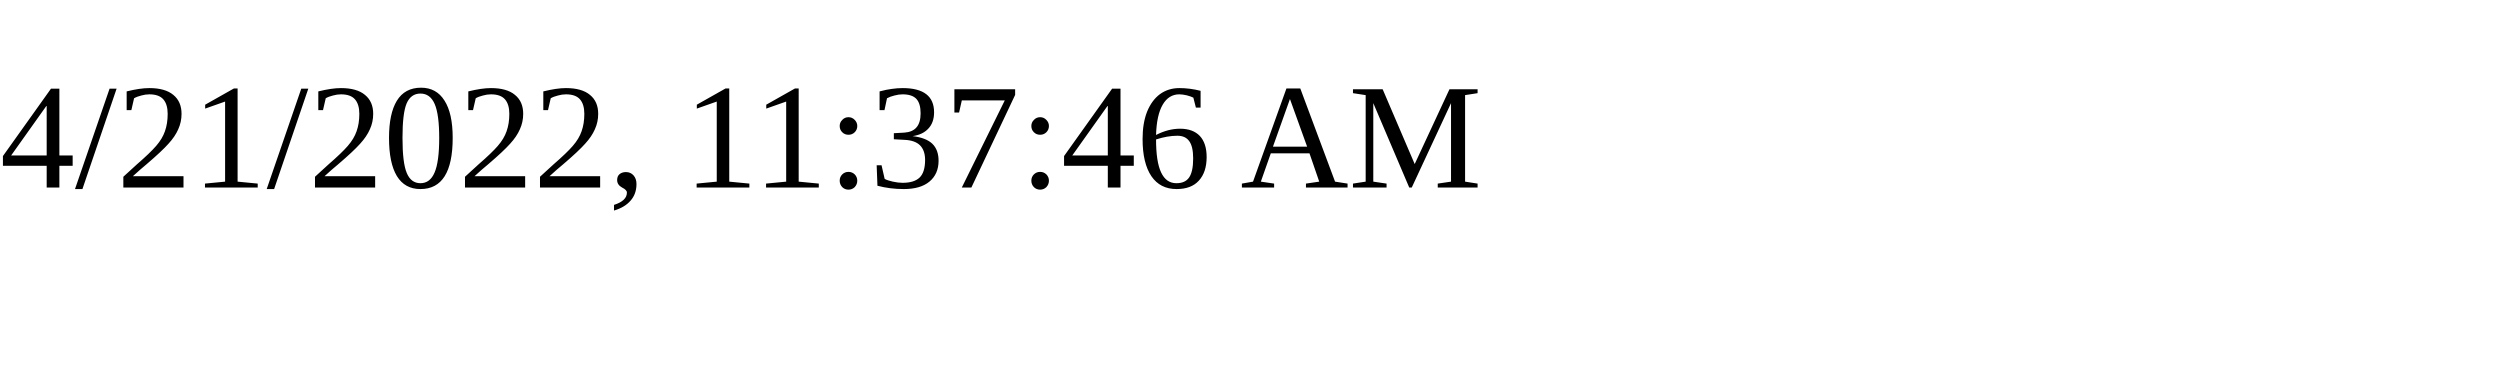
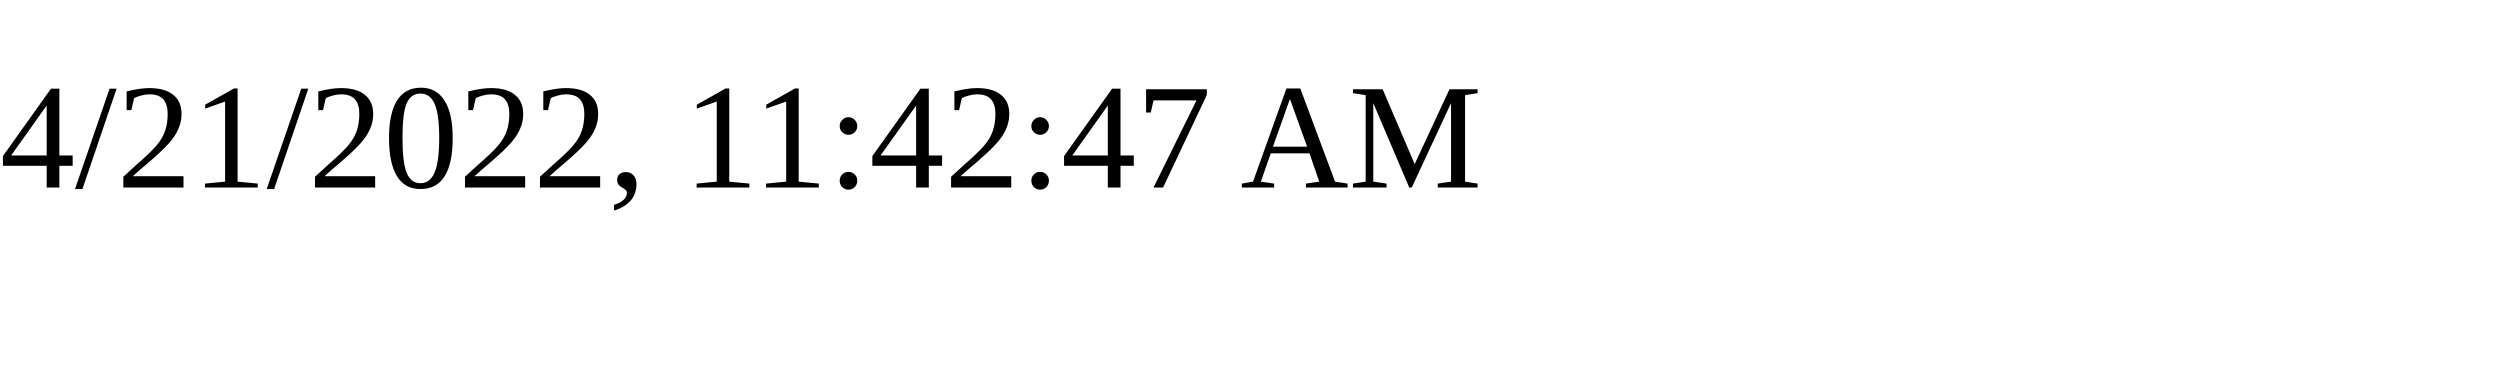
<svg xmlns="http://www.w3.org/2000/svg" height="30" width="200">
-   <text x="0" y="15">4/21/2022, 11:37:46 AM</text>
+   <text x="0" y="15">4/21/2022, 11:42:47 AM</text>
</svg>
